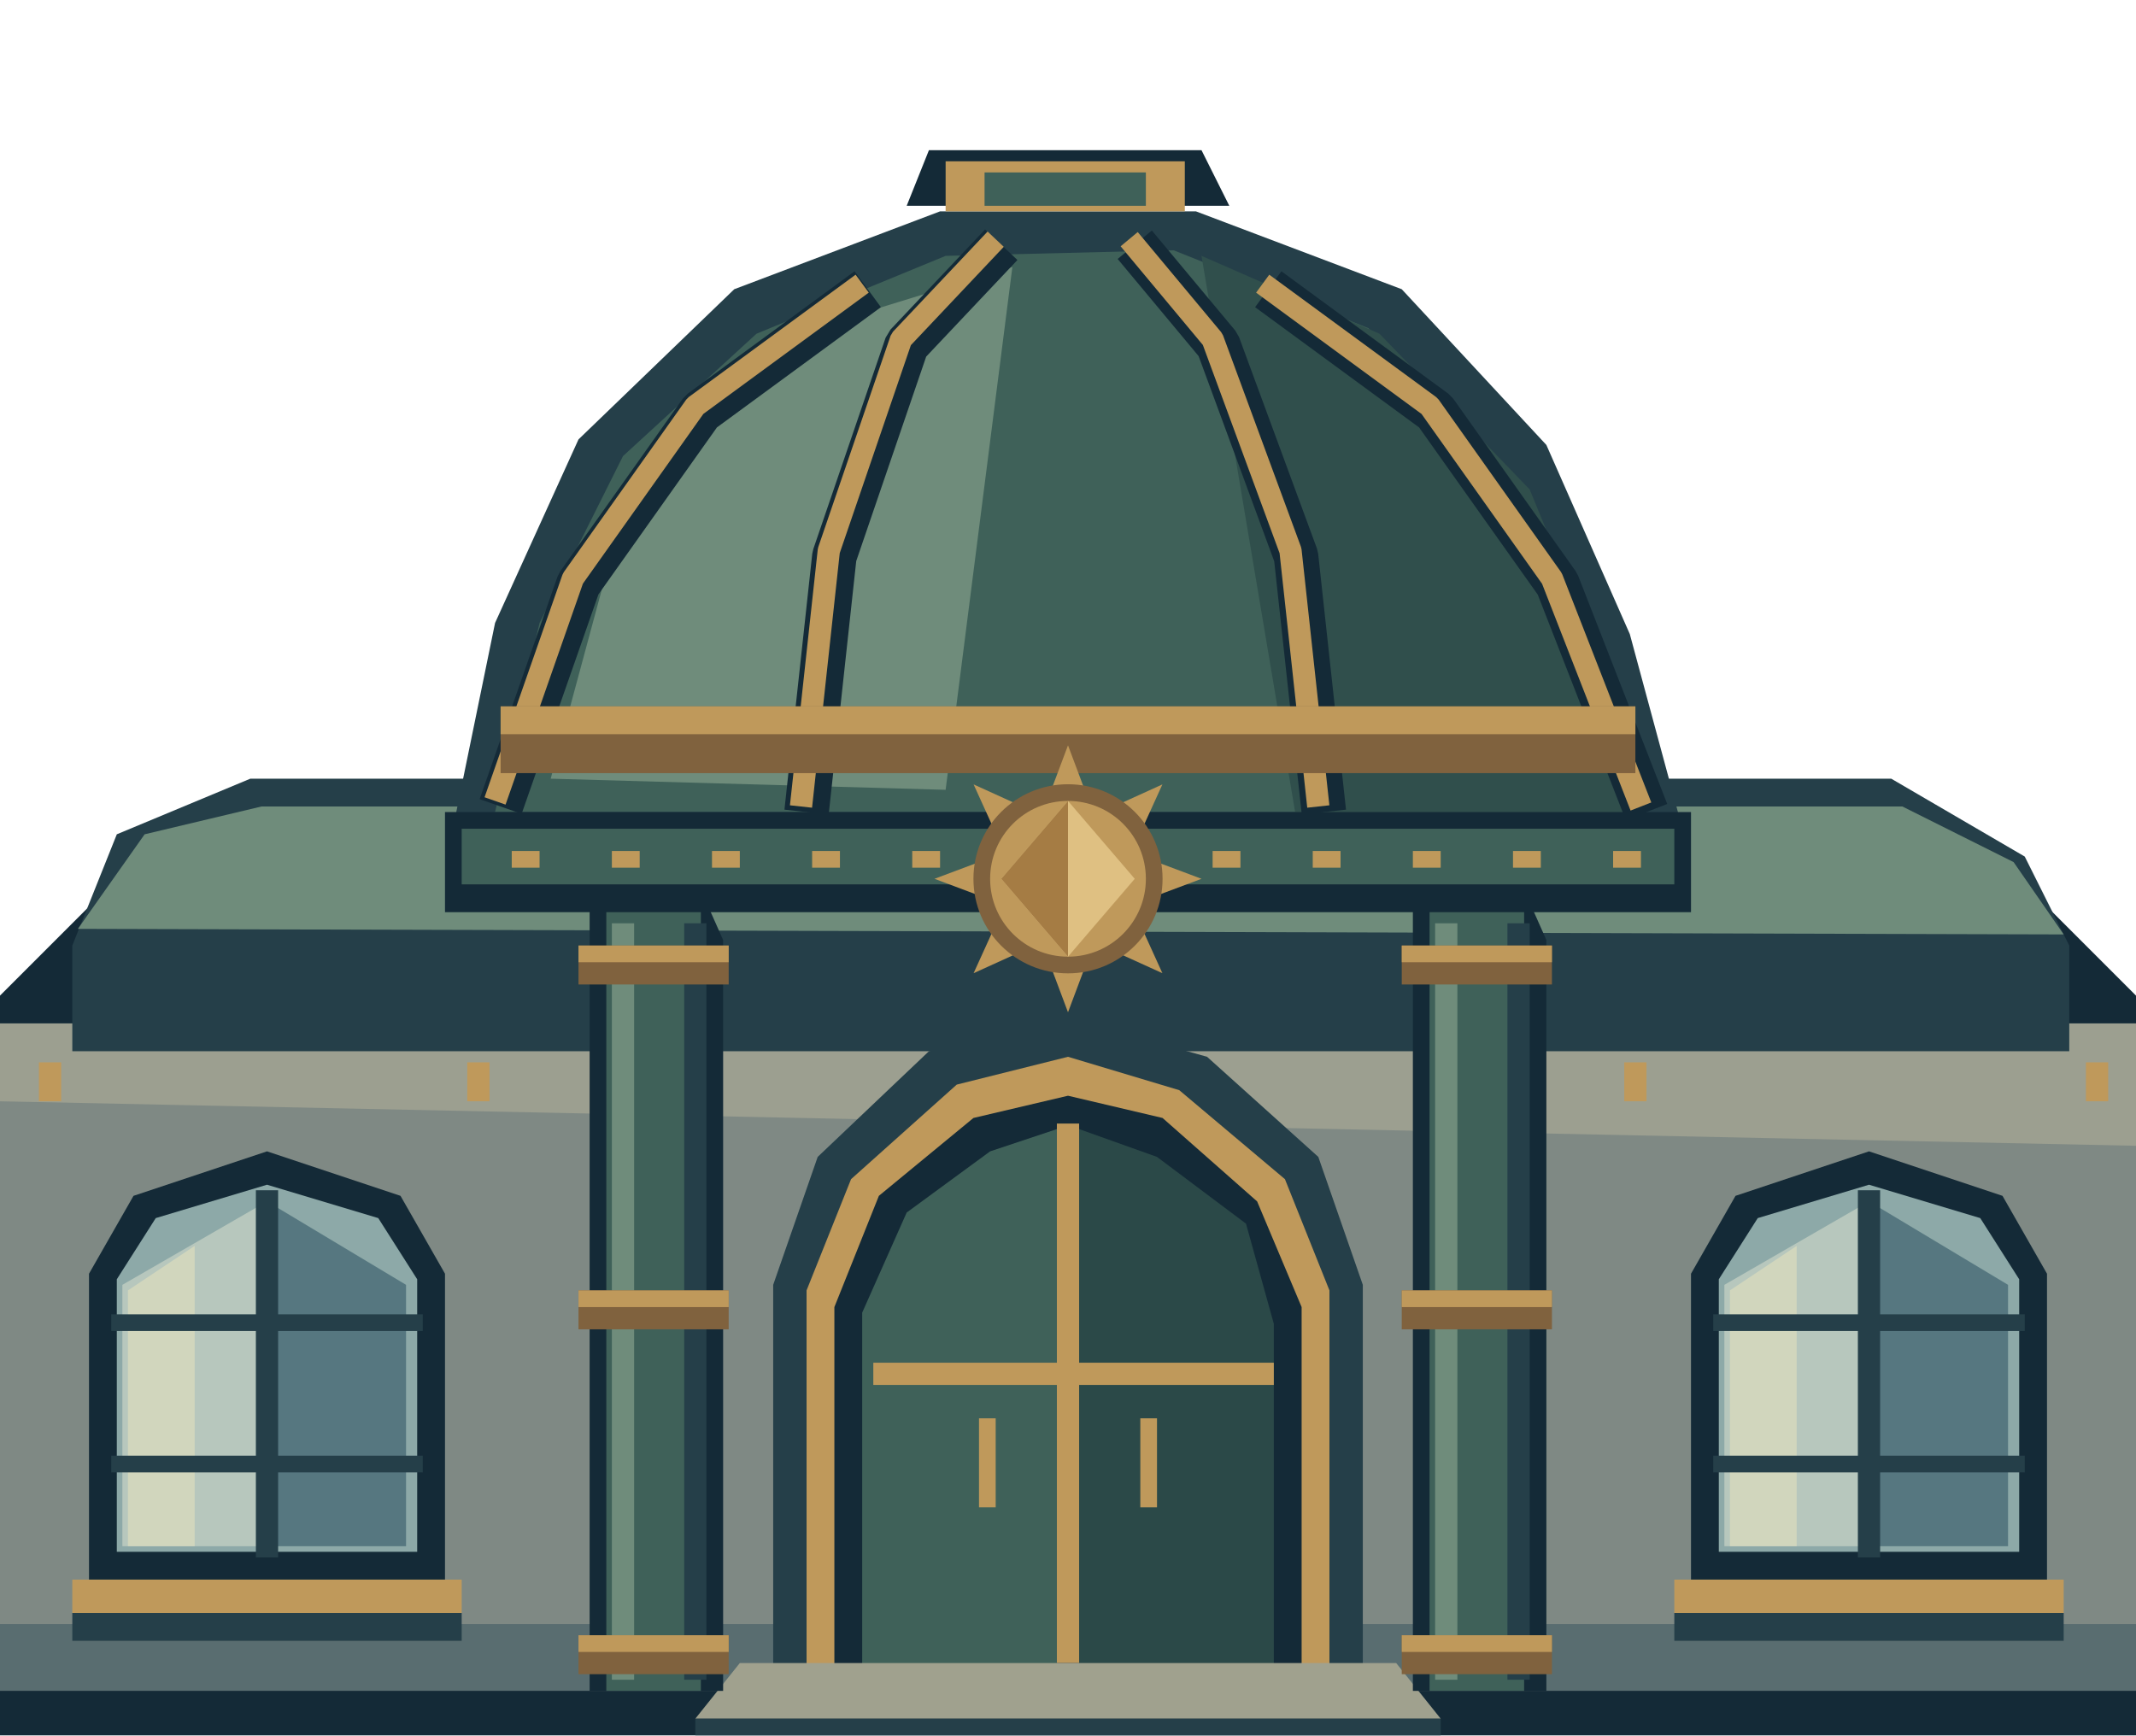
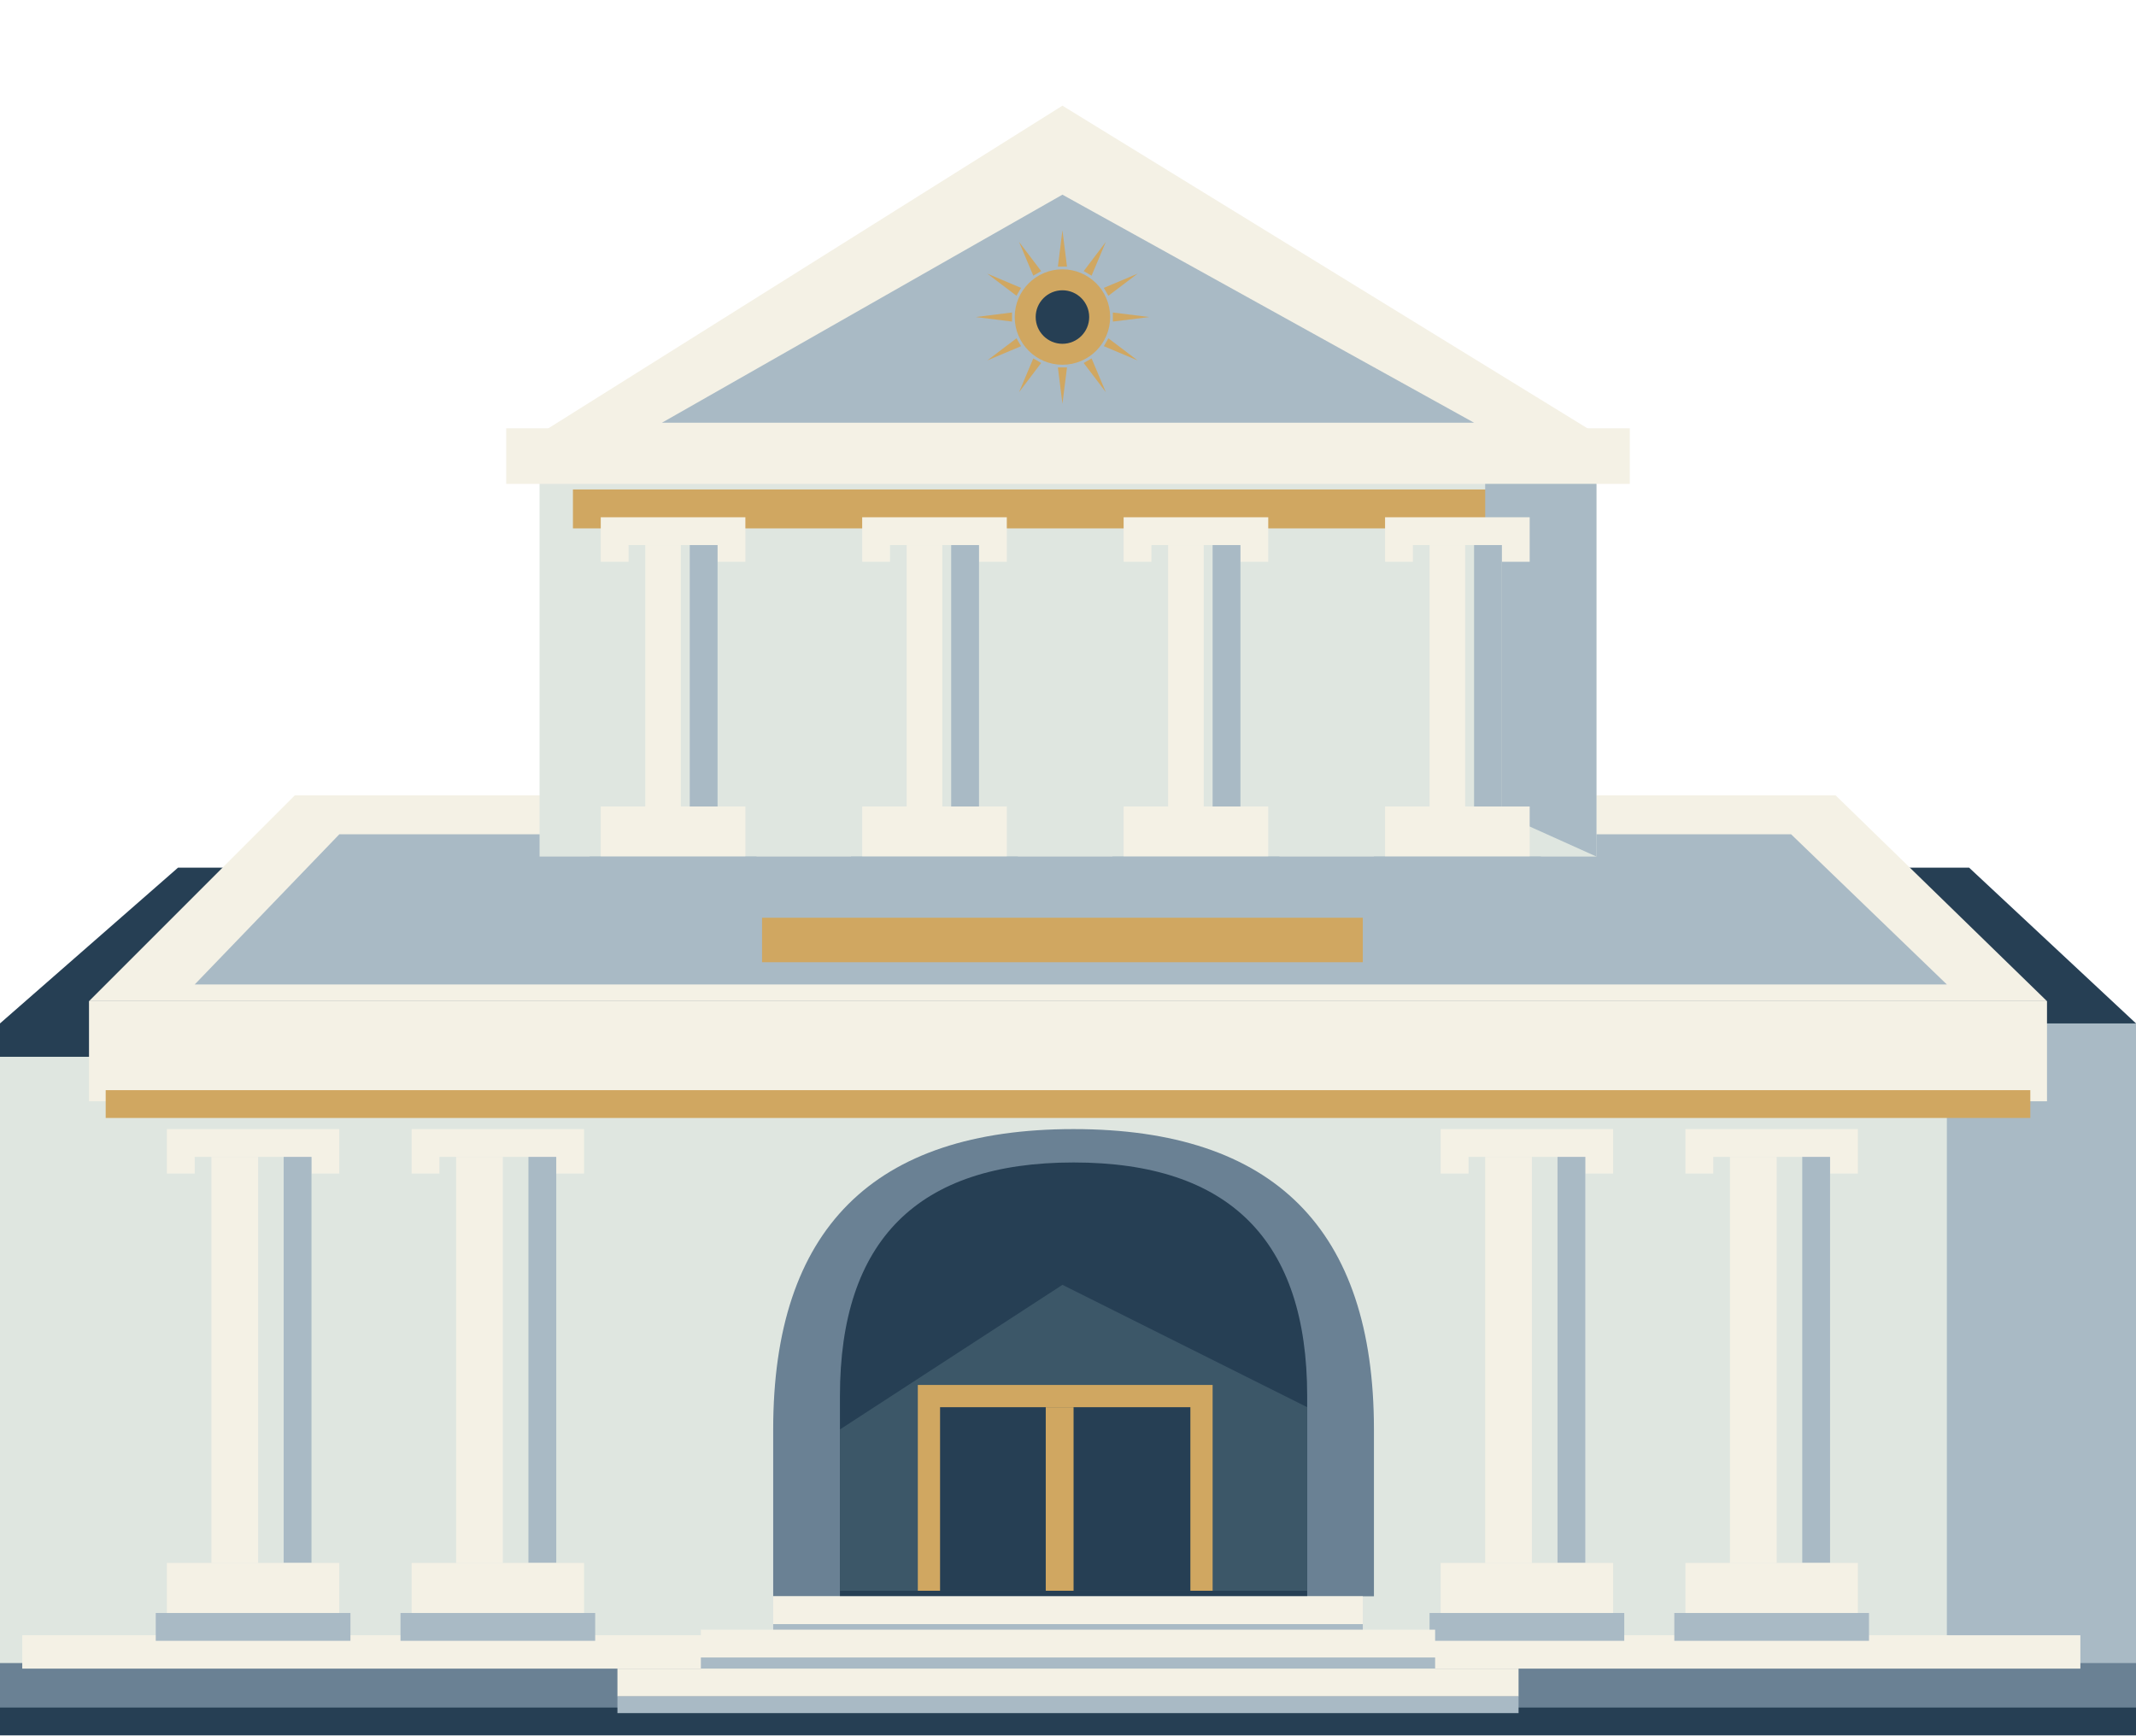
<svg xmlns="http://www.w3.org/2000/svg" width="384" height="312" viewBox="0 0 384 312">
-   <polygon points="0,179 30,149 354,149 384,179 384,307 0,307" fill="#142a37" />
-   <rect x="0" y="184" width="384" height="115" fill="#7f8984" />
-   <polygon points="0,184 384,184 384,206 0,198" fill="#9c9f90" />
-   <rect x="0" y="292" width="384" height="15" fill="#596d70" />
-   <rect x="0" y="304" width="384" height="8" fill="#142a37" />
-   <polygon points="13,170 21,150 45,140 340,140 364,154 372,170 372,189 13,189" fill="#253f49" />
-   <polygon points="14,167 26,150 47,145 342,145 362,155 371,168" fill="#6f8c7b" />
-   <polygon points="81,151 89,112 104,79 132,52 169,38 215,38 252,52 278,80 293,114 303,151" fill="#253f49" />
-   <polygon points="89,146 97,112 112,82 136,60 170,46 211,45 246,59 269,83 284,115 294,146" fill="#3f6159" />
-   <polygon points="99,140 109,103 128,76 156,56 182,48 170,142" fill="#6f8c7b" />
-   <polygon points="216,46 248,60 275,88 291,127 294,147 233,147" fill="#304f4c" />
-   <polyline points="90,145 104,105 126,74 156,52" fill="none" stroke="#142a37" stroke-width="8" stroke-linejoin="bevel" />
-   <polyline points="89,144 103,104 125,73 155,51" fill="none" stroke="#bf995b" stroke-width="4" stroke-linejoin="bevel" />
-   <polyline points="145,146 150,100 163,62 180,44" fill="none" stroke="#142a37" stroke-width="8" stroke-linejoin="bevel" />
-   <polyline points="144,145 149,99 162,61 179,43" fill="none" stroke="#bf995b" stroke-width="4" stroke-linejoin="bevel" />
-   <polyline points="238,146 233,100 219,62 204,44" fill="none" stroke="#142a37" stroke-width="8" stroke-linejoin="bevel" />
-   <polyline points="237,145 232,99 218,61 203,43" fill="none" stroke="#bf995b" stroke-width="4" stroke-linejoin="bevel" />
-   <polyline points="296,146 280,105 258,74 228,52" fill="none" stroke="#142a37" stroke-width="8" stroke-linejoin="bevel" />
-   <polyline points="295,145 279,104 257,73 227,51" fill="none" stroke="#bf995b" stroke-width="4" stroke-linejoin="bevel" />
-   <rect x="90" y="127" width="204" height="12" fill="#80623e" />
-   <rect x="90" y="127" width="204" height="5" fill="#bf995b" />
-   <rect x="80" y="146" width="224" height="18" fill="#142a37" />
-   <rect x="83" y="149" width="218" height="10" fill="#3f6159" />
-   <rect x="92" y="153" width="5" height="3" fill="#bf995b" />
-   <rect x="110" y="153" width="5" height="3" fill="#bf995b" />
-   <rect x="128" y="153" width="5" height="3" fill="#bf995b" />
-   <rect x="146" y="153" width="5" height="3" fill="#bf995b" />
-   <rect x="164" y="153" width="5" height="3" fill="#bf995b" />
-   <rect x="182" y="153" width="5" height="3" fill="#bf995b" />
-   <rect x="200" y="153" width="5" height="3" fill="#bf995b" />
-   <rect x="218" y="153" width="5" height="3" fill="#bf995b" />
-   <rect x="236" y="153" width="5" height="3" fill="#bf995b" />
-   <rect x="254" y="153" width="5" height="3" fill="#bf995b" />
-   <rect x="272" y="153" width="5" height="3" fill="#bf995b" />
-   <rect x="290" y="153" width="5" height="3" fill="#bf995b" />
-   <polygon points="163,37 167,27 216,27 221,37" fill="#142a37" />
-   <rect x="170" y="29" width="43" height="9" fill="#bf995b" />
-   <rect x="177" y="31" width="29" height="6" fill="#3f6159" />
-   <polygon points="139,300 139,231 147,208 167,189 192,183 217,190 237,208 245,231 245,300" fill="#253f49" />
-   <polygon points="145,300 145,232 153,212 172,195 192,190 212,196 231,212 239,232 239,300" fill="#bf995b" />
-   <polygon points="150,300 150,235 158,215 175,201 192,197 209,201 226,216 234,235 234,300" fill="#142a37" />
-   <polygon points="155,300 155,236 163,218 178,207 190,203 190,300" fill="#3f6159" />
-   <polygon points="194,203 208,208 224,220 229,238 229,300 194,300" fill="#2b4948" />
-   <polyline points="157,247 229,247" fill="none" stroke="#bf995b" stroke-width="4" stroke-linejoin="bevel" />
-   <polyline points="192,202 192,299" fill="none" stroke="#bf995b" stroke-width="4" stroke-linejoin="bevel" />
-   <rect x="176" y="255" width="3" height="16" fill="#bf995b" />
-   <rect x="205" y="255" width="3" height="16" fill="#bf995b" />
-   <polygon points="133,299 251,299 259,309 125,309" fill="#a0a18e" />
-   <rect x="125" y="309" width="134" height="3" fill="#253f49" />
-   <polygon points="106,160 126,160 130,169 130,304 106,304" fill="#142a37" />
-   <rect x="109" y="164" width="17" height="140" fill="#3f6159" />
-   <rect x="110" y="166" width="4" height="136" fill="#6f8c7b" />
-   <rect x="123" y="166" width="4" height="136" fill="#253f49" />
-   <rect x="104" y="170" width="27" height="7" fill="#80623e" />
-   <rect x="104" y="170" width="27" height="3" fill="#bf995b" />
-   <rect x="104" y="232.0" width="27" height="7" fill="#80623e" />
-   <rect x="104" y="232.0" width="27" height="3" fill="#bf995b" />
-   <rect x="104" y="294" width="27" height="7" fill="#80623e" />
-   <rect x="104" y="294" width="27" height="3" fill="#bf995b" />
-   <polygon points="254,160 274,160 278,169 278,304 254,304" fill="#142a37" />
-   <rect x="257" y="164" width="17" height="140" fill="#3f6159" />
-   <rect x="258" y="166" width="4" height="136" fill="#6f8c7b" />
-   <rect x="271" y="166" width="4" height="136" fill="#253f49" />
-   <rect x="252" y="170" width="27" height="7" fill="#80623e" />
-   <rect x="252" y="170" width="27" height="3" fill="#bf995b" />
-   <rect x="252" y="232.0" width="27" height="7" fill="#80623e" />
-   <rect x="252" y="232.0" width="27" height="3" fill="#bf995b" />
-   <rect x="252" y="294" width="27" height="7" fill="#80623e" />
-   <rect x="252" y="294" width="27" height="3" fill="#bf995b" />
-   <polygon points="16,284 16,229 24,215 48,207 72,215 80,229 80,284" fill="#142a37" />
-   <polygon points="21,279 21,230 28,219 48,213 68,219 75,230 75,279" fill="#8da9a8" />
-   <polygon points="22,231 48,216 48,278 22,278" fill="#b7c7bd" />
-   <polygon points="48,216 73,231 73,278 48,278" fill="#567780" />
-   <polygon points="23,232 35,224 35,278 23,278" fill="#d1d6bd" />
-   <polyline points="48,214 48,280" fill="none" stroke="#253f49" stroke-width="4" stroke-linejoin="bevel" />
-   <polyline points="20,237.8 76,237.8" fill="none" stroke="#253f49" stroke-width="3" stroke-linejoin="bevel" />
-   <polyline points="20,263.21 76,263.21" fill="none" stroke="#253f49" stroke-width="3" stroke-linejoin="bevel" />
-   <rect x="13" y="284" width="70" height="6" fill="#bf995b" />
-   <rect x="13" y="290" width="70" height="5" fill="#253f49" />
-   <polygon points="304,284 304,229 312,215 336,207 360,215 368,229 368,284" fill="#142a37" />
-   <polygon points="309,279 309,230 316,219 336,213 356,219 363,230 363,279" fill="#8da9a8" />
-   <polygon points="310,231 336,216 336,278 310,278" fill="#b7c7bd" />
-   <polygon points="336,216 361,231 361,278 336,278" fill="#567780" />
-   <polygon points="311,232 323,224 323,278 311,278" fill="#d1d6bd" />
-   <polyline points="336,214 336,280" fill="none" stroke="#253f49" stroke-width="4" stroke-linejoin="bevel" />
-   <polyline points="308,237.8 364,237.8" fill="none" stroke="#253f49" stroke-width="3" stroke-linejoin="bevel" />
-   <polyline points="308,263.21 364,263.21" fill="none" stroke="#253f49" stroke-width="3" stroke-linejoin="bevel" />
-   <rect x="301" y="284" width="70" height="6" fill="#bf995b" />
-   <rect x="301" y="290" width="70" height="5" fill="#253f49" />
-   <polygon points="208,161 216,158 208,155" fill="#bf995b" />
-   <polygon points="201.192,171.435 208.971,174.971 205.435,167.192" fill="#bf995b" />
-   <polygon points="189,174 192,182 195,174" fill="#bf995b" />
-   <polygon points="178.565,167.192 175.029,174.971 182.808,171.435" fill="#bf995b" />
-   <polygon points="176,155 168,158 176,161" fill="#bf995b" />
-   <polygon points="182.808,144.565 175.029,141.029 178.565,148.808" fill="#bf995b" />
-   <polygon points="195,142 192,134 189,142" fill="#bf995b" />
-   <polygon points="205.435,148.808 208.971,141.029 201.192,144.565" fill="#bf995b" />
-   <ellipse cx="192" cy="158" rx="17" ry="17" fill="#80623e" />
-   <ellipse cx="192" cy="158" rx="14" ry="14" fill="#bf995b" />
-   <polygon points="192,144 204,158 192,172 180,158" fill="#dfc082" />
-   <polygon points="192,144 192,172 180,158" fill="#a57c44" />
-   <rect x="7" y="191" width="4" height="7" fill="#bf995b" />
-   <rect x="84" y="191" width="4" height="7" fill="#bf995b" />
-   <rect x="292" y="191" width="4" height="7" fill="#bf995b" />
-   <rect x="375" y="191" width="4" height="7" fill="#bf995b" />
+   <polygon points="0,184 32,156 354,156 384,184 384,312 0,312" fill="#263f54" />
+   <path d="M0 190h384v116h-384Z" fill="#dfe6e0" />
+   <polygon points="350,184 384,184 384,306 350,294" fill="#a9bac5" />
+   <path d="M0 299h384v8h-384Z" fill="#6a8194" />
+   <path d="M4 294h370v6h-370Z" fill="#f4f1e5" />
+   <path d="M16 180h352v18h-352Z" fill="#f4f1e5" />
+   <path d="M19 196h346v5h-346Z" fill="#d0a761" />
+   <polygon points="16,180 53,143 330,143 368,180" fill="#f4f1e5" />
+   <polygon points="35,177 61,150 322,150 350,177" fill="#a9bac5" />
+   <path d="M137 165h108v8h-108Z" fill="#d0a761" />
+   <path d="M97 78h190v76h-190Z" fill="#dfe6e0" />
+   <polygon points="97,78 191,19 287,78" fill="#f4f1e5" />
+   <polygon points="119,76 191,35 265,76" fill="#a9bac5" />
+   <path d="M91 77h202v10h-202Z" fill="#f4f1e5" />
+   <path d="M103 88h178v7h-178Z" fill="#d0a761" />
+   <polygon points="267,87 287,87 287,154 267,145" fill="#a9bac5" />
+   <path d="M108 93h26v8h-26Z" fill="#f4f1e5" />
+   <path d="M113 98h16v47h-16Z" fill="#dfe6e0" />
+   <path d="M116 98h6.4v47h-6.4Z" fill="#f4f1e5" />
+   <path d="M124 98h5v47h-5Z" fill="#a9bac5" />
+   <path d="M108 145h26v9h-26Z" fill="#f4f1e5" />
+   <path d="M106 154h30v5h-30Z" fill="#a9bac5" />
+   <path d="M155 93h26v8h-26Z" fill="#f4f1e5" />
+   <path d="M160 98h16v47h-16Z" fill="#dfe6e0" />
+   <path d="M163 98h6.4v47h-6.4Z" fill="#f4f1e5" />
+   <path d="M171 98h5v47h-5Z" fill="#a9bac5" />
+   <path d="M155 145h26v9h-26Z" fill="#f4f1e5" />
+   <path d="M153 154h30v5h-30Z" fill="#a9bac5" />
+   <path d="M202 93h26v8h-26Z" fill="#f4f1e5" />
+   <path d="M207 98h16v47h-16Z" fill="#dfe6e0" />
+   <path d="M210 98h6.4v47h-6.4Z" fill="#f4f1e5" />
+   <path d="M218 98h5v47h-5Z" fill="#a9bac5" />
+   <path d="M202 145h26v9h-26Z" fill="#f4f1e5" />
+   <path d="M200 154h30v5h-30Z" fill="#a9bac5" />
+   <path d="M249 93h26v8h-26Z" fill="#f4f1e5" />
+   <path d="M254 98h16v47h-16Z" fill="#dfe6e0" />
+   <path d="M257 98h6.4v47h-6.4Z" fill="#f4f1e5" />
+   <path d="M265 98h5v47h-5Z" fill="#a9bac5" />
+   <path d="M249 145h26v9h-26Z" fill="#f4f1e5" />
+   <path d="M247 154h30v5h-30Z" fill="#a9bac5" />
+   <polygon points="200.063,57.818 206.6,57 200.063,56.182" fill="#d0a761" />
+   <polygon points="198.44,62.24 204.51,64.8 199.258,60.823" fill="#d0a761" />
+   <polygon points="194.823,65.258 198.8,70.51 196.24,64.44" fill="#d0a761" />
+   <polygon points="190.182,66.063 191,72.6 191.818,66.063" fill="#d0a761" />
+   <polygon points="185.76,64.44 183.2,70.51 187.177,65.258" fill="#d0a761" />
+   <polygon points="182.742,60.823 177.49,64.8 183.56,62.24" fill="#d0a761" />
+   <polygon points="181.937,56.182 175.4,57 181.937,57.818" fill="#d0a761" />
+   <polygon points="183.56,51.76 177.49,49.2 182.742,53.177" fill="#d0a761" />
+   <polygon points="187.177,48.742 183.2,43.49 185.76,49.56" fill="#d0a761" />
+   <polygon points="191.818,47.937 191,41.4 190.182,47.937" fill="#d0a761" />
+   <polygon points="196.24,49.56 198.8,43.49 194.823,48.742" fill="#d0a761" />
+   <polygon points="199.258,53.177 204.51,49.2 198.44,51.76" fill="#d0a761" />
+   <circle cx="191" cy="57" r="8.58" fill="#d0a761" />
+   <circle cx="191" cy="57" r="4.81" fill="#263f54" />
+   <path d="M30 203h31v8h-31Z" fill="#f4f1e5" />
+   <path d="M35 208h21v73h-21Z" fill="#dfe6e0" />
+   <path d="M38 208h8.4v73h-8.4Z" fill="#f4f1e5" />
+   <path d="M51 208h5v73h-5Z" fill="#a9bac5" />
+   <path d="M30 281h31v9h-31Z" fill="#f4f1e5" />
+   <path d="M28 290h35v5h-35Z" fill="#a9bac5" />
+   <path d="M74 203h31v8h-31Z" fill="#f4f1e5" />
+   <path d="M79 208h21v73h-21Z" fill="#dfe6e0" />
+   <path d="M82 208h8.4v73h-8.4Z" fill="#f4f1e5" />
+   <path d="M95 208h5v73h-5Z" fill="#a9bac5" />
+   <path d="M74 281h31v9h-31Z" fill="#f4f1e5" />
+   <path d="M72 290h35v5h-35Z" fill="#a9bac5" />
+   <path d="M259 203h31v8h-31Z" fill="#f4f1e5" />
+   <path d="M264 208h21v73h-21Z" fill="#dfe6e0" />
+   <path d="M267 208h8.4v73h-8.4Z" fill="#f4f1e5" />
+   <path d="M280 208h5v73h-5Z" fill="#a9bac5" />
+   <path d="M259 281h31v9h-31Z" fill="#f4f1e5" />
+   <path d="M257 290h35v5h-35Z" fill="#a9bac5" />
+   <path d="M303 203h31v8h-31Z" fill="#f4f1e5" />
+   <path d="M308 208h21v73h-21Z" fill="#dfe6e0" />
+   <path d="M311 208h8.4v73h-8.4Z" fill="#f4f1e5" />
+   <path d="M324 208h5v73h-5Z" fill="#a9bac5" />
+   <path d="M303 281h31v9h-31Z" fill="#f4f1e5" />
+   <path d="M301 290h35v5h-35Z" fill="#a9bac5" />
+   <path d="M139 287V257.0Q139 203 193.0 203Q247 203 247 257.0V287Z" fill="#6a8194" />
+   <path d="M151 287V251.0Q151 209 193.0 209Q235 209 235 251.0V287Z" fill="#263f54" />
+   <polygon points="151,257 191,231 235,253 235,286 151,286" fill="#3c5768" />
+   <path d="M165 249h53v37h-53Z" fill="#d0a761" />
+   <path d="M169 253h45v33h-45Z" fill="#263f54" />
+   <path d="M188 253h5v33h-5Z" fill="#d0a761" />
+   <path d="M139 287h106v5h-106Z" fill="#f4f1e5" />
+   <path d="M139 292h106v3h-106Z" fill="#a9bac5" />
+   <path d="M126 293h132v5h-132Z" fill="#f4f1e5" />
+   <path d="M126 298h132v3h-132Z" fill="#a9bac5" />
+   <path d="M111 300h162v5h-162Z" fill="#f4f1e5" />
+   <path d="M111 305h162v3h-162Z" fill="#a9bac5" />
</svg>
